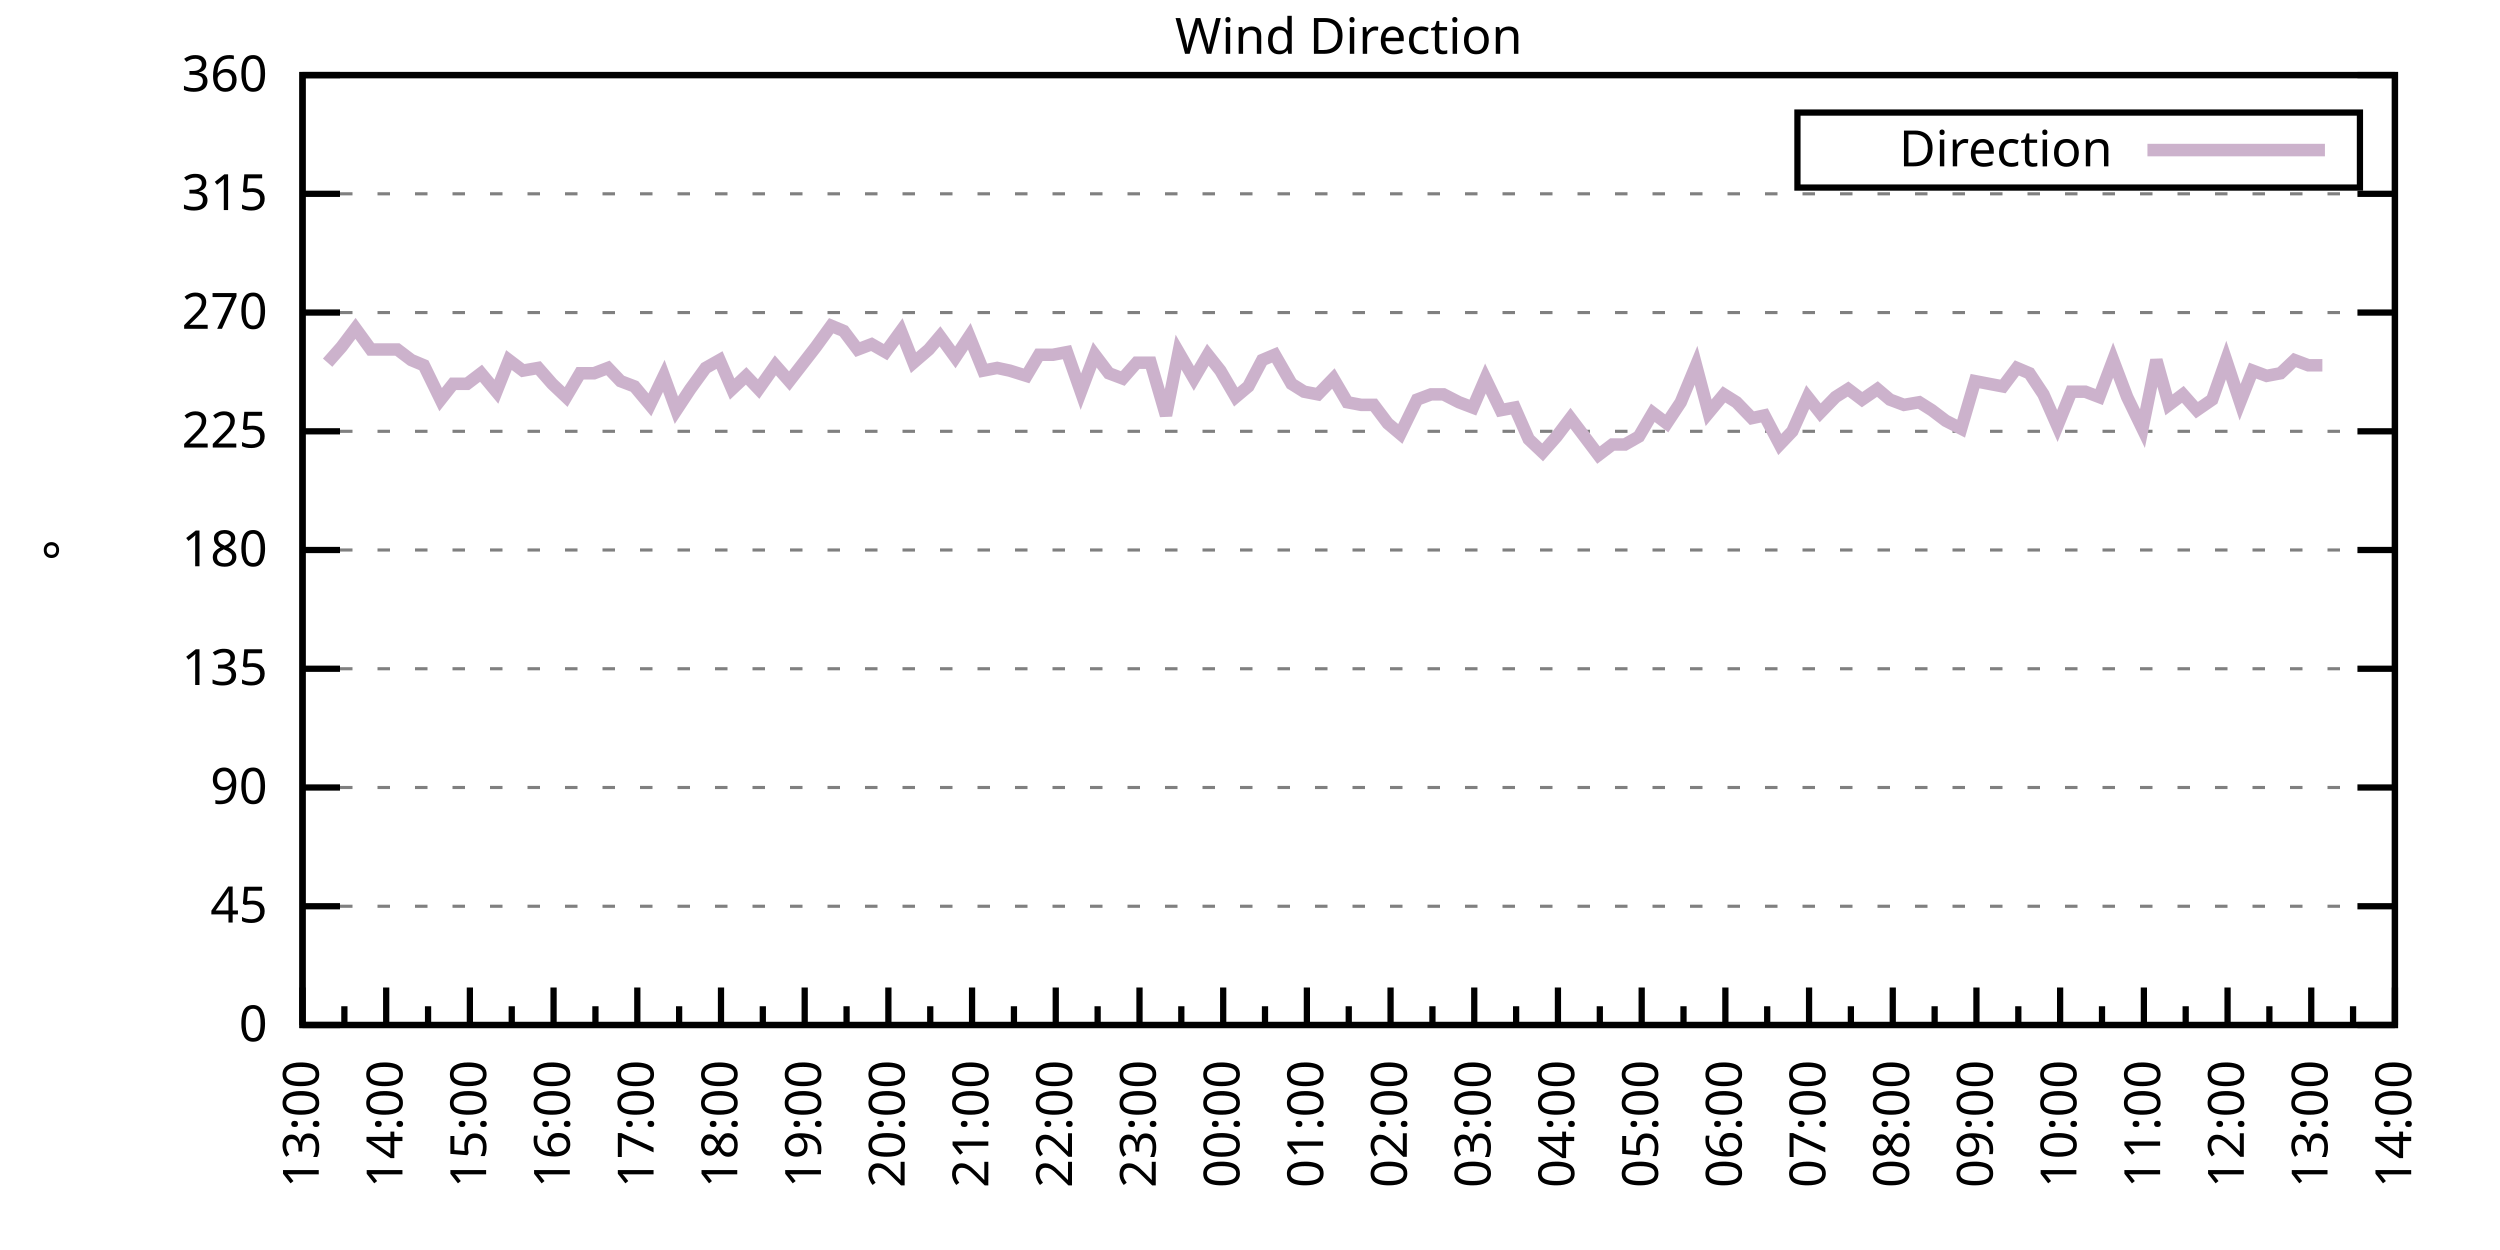
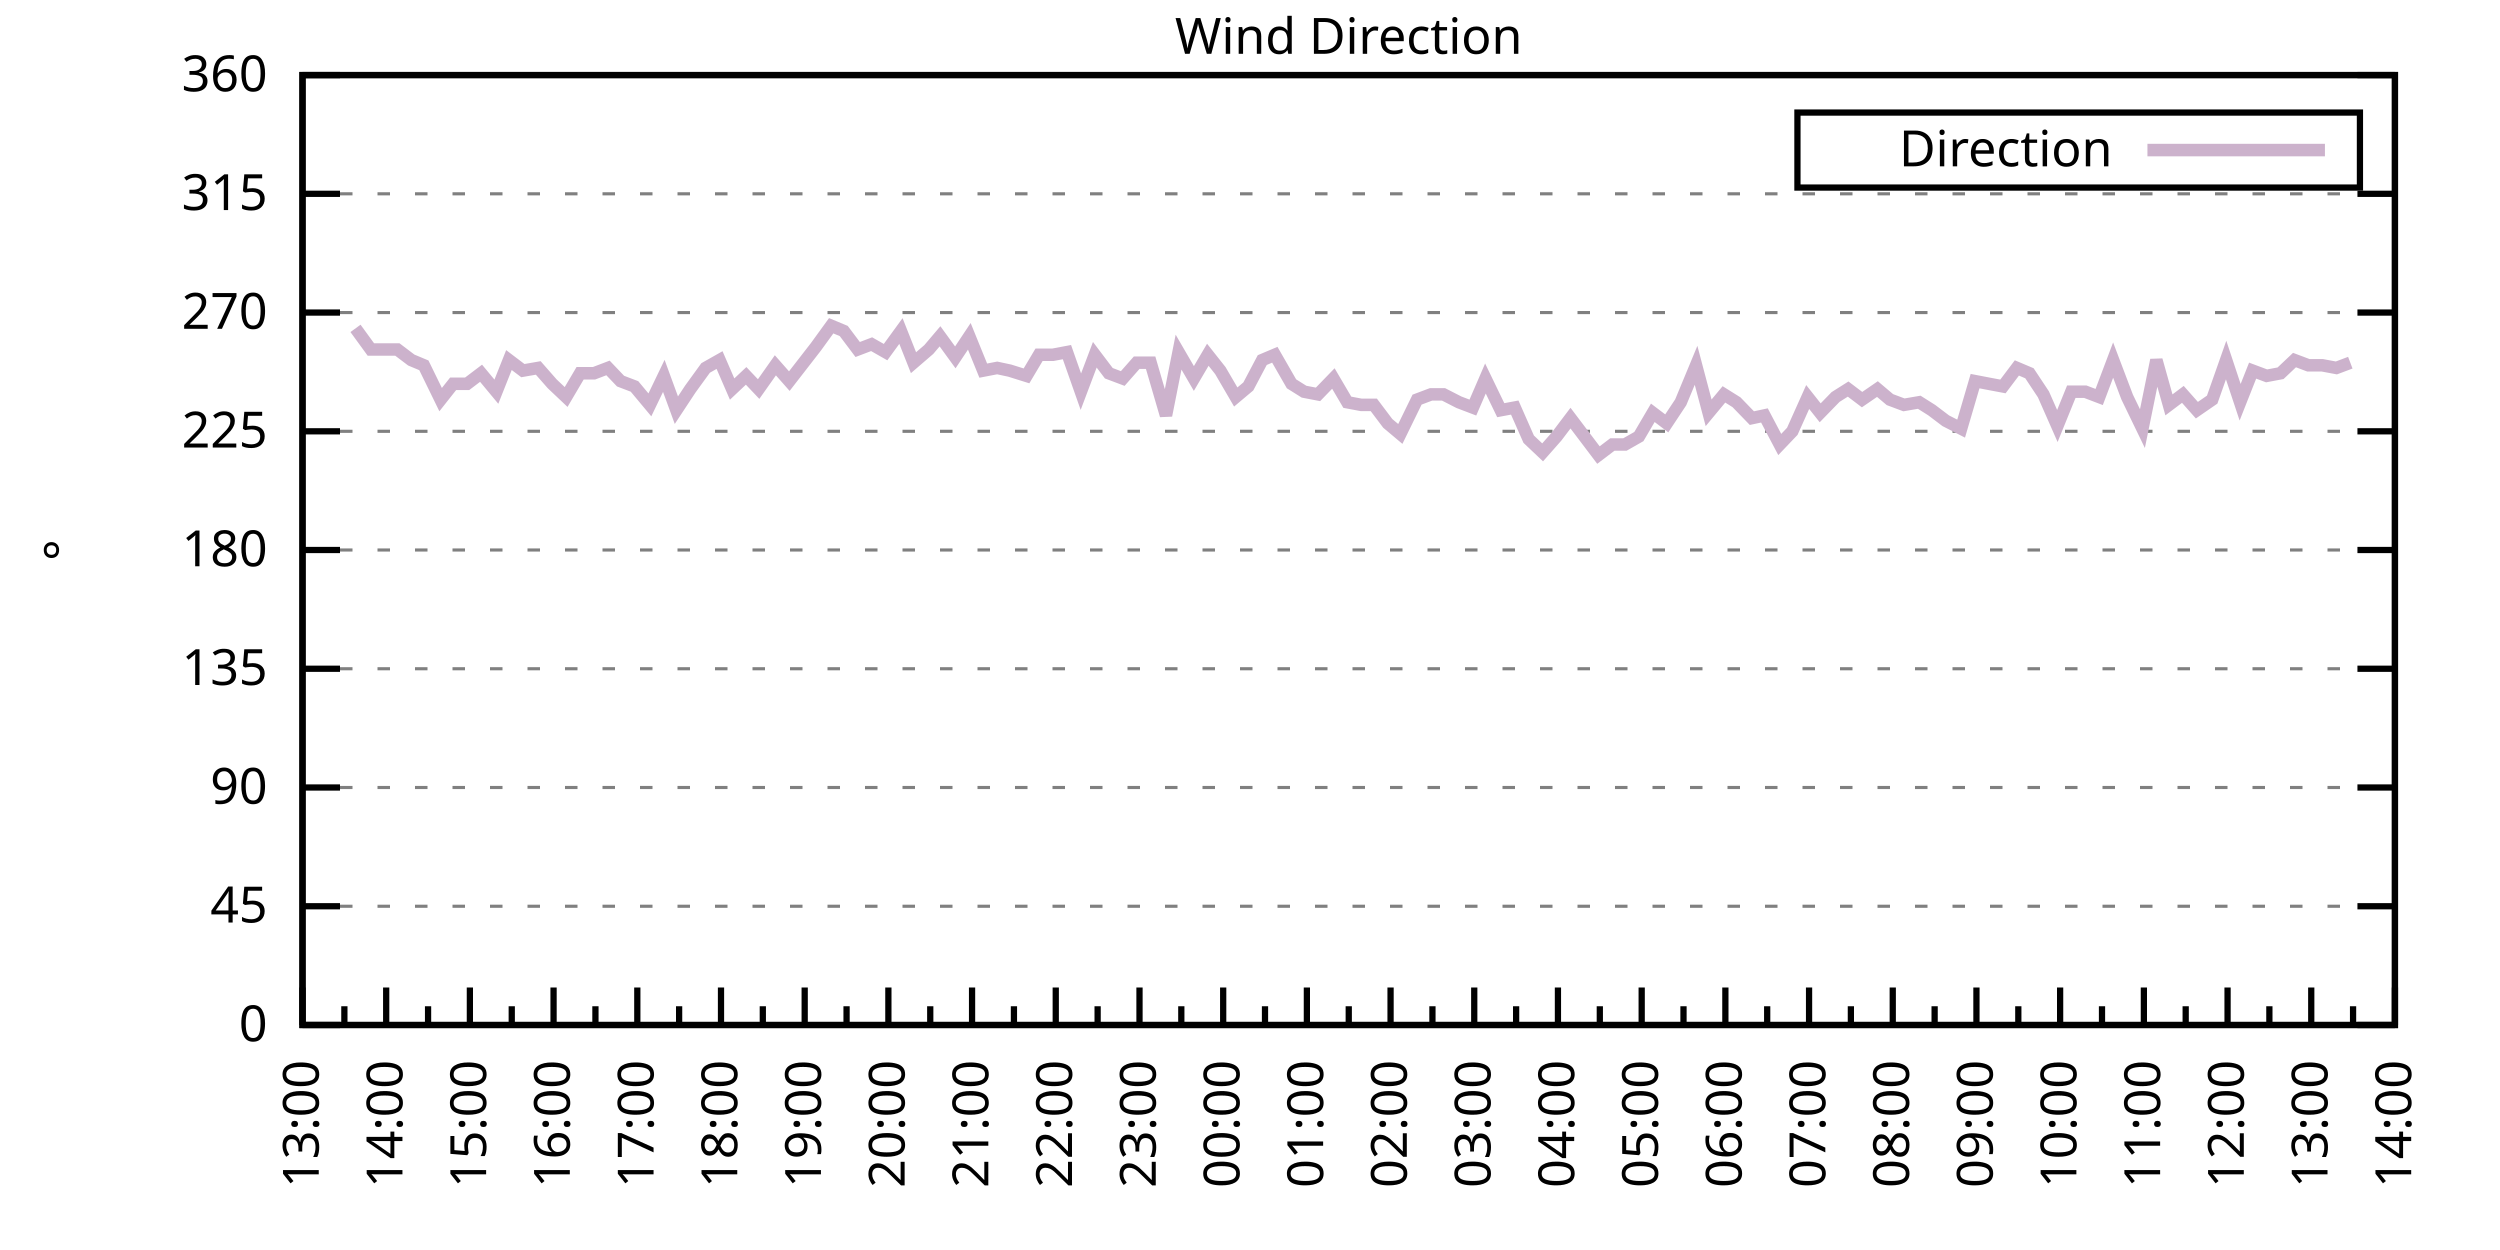
<svg xmlns="http://www.w3.org/2000/svg" xmlns:xlink="http://www.w3.org/1999/xlink" width="400" height="200" viewBox="0 0 400 200">
  <g id="gnuplot_canvas">
    <rect x="0" y="0" width="400" height="200" fill="none" />
    <defs>
      <circle id="gpDot" r="0.5" stroke-width="0.5" stroke="currentColor" />
      <path id="gpPt0" stroke-width="0.333" stroke="currentColor" d="M-1,0 h2 M0,-1 v2" />
      <path id="gpPt1" stroke-width="0.333" stroke="currentColor" d="M-1,-1 L1,1 M1,-1 L-1,1" />
      <path id="gpPt2" stroke-width="0.333" stroke="currentColor" d="M-1,0 L1,0 M0,-1 L0,1 M-1,-1 L1,1 M-1,1 L1,-1" />
      <rect id="gpPt3" stroke-width="0.333" stroke="currentColor" x="-1" y="-1" width="2" height="2" />
      <rect id="gpPt4" stroke-width="0.333" stroke="currentColor" fill="currentColor" x="-1" y="-1" width="2" height="2" />
      <circle id="gpPt5" stroke-width="0.333" stroke="currentColor" cx="0" cy="0" r="1" />
      <use xlink:href="#gpPt5" id="gpPt6" fill="currentColor" stroke="none" />
      <path id="gpPt7" stroke-width="0.333" stroke="currentColor" d="M0,-1.33 L-1.33,0.67 L1.33,0.67 z" />
      <use xlink:href="#gpPt7" id="gpPt8" fill="currentColor" stroke="none" />
      <use xlink:href="#gpPt7" id="gpPt9" stroke="currentColor" transform="rotate(180)" />
      <use xlink:href="#gpPt9" id="gpPt10" fill="currentColor" stroke="none" />
      <use xlink:href="#gpPt3" id="gpPt11" stroke="currentColor" transform="rotate(45)" />
      <use xlink:href="#gpPt11" id="gpPt12" fill="currentColor" stroke="none" />
      <path id="gpPt13" stroke-width="0.333" stroke="currentColor" d="M0,1.330 L1.265,0.411 L0.782,-1.067 L-0.782,-1.076 L-1.265,0.411 z" />
      <use xlink:href="#gpPt13" id="gpPt14" fill="currentColor" stroke="none" />
      <filter id="textbox" filterUnits="objectBoundingBox" x="0" y="0" height="1" width="1">
        <feFlood flood-color="white" flood-opacity="1" result="bgnd" />
        <feComposite in="SourceGraphic" in2="bgnd" operator="atop" />
      </filter>
      <filter id="greybox" filterUnits="objectBoundingBox" x="0" y="0" height="1" width="1">
        <feFlood flood-color="lightgrey" flood-opacity="1" result="grey" />
        <feComposite in="SourceGraphic" in2="grey" operator="atop" />
      </filter>
    </defs>
    <g fill="none" color="white" stroke="currentColor" stroke-width="1.00" stroke-linecap="butt" stroke-linejoin="miter">
</g>
    <g fill="none" color="black" stroke="currentColor" stroke-width="1.00" stroke-linecap="butt" stroke-linejoin="miter">
      <g stroke="none" shape-rendering="crispEdges">
        <polygon fill="rgb(255, 255, 255)" points="48.40,164.00 383.18,164.00 383.18,12.02 48.40,12.02 " />
      </g>
    </g>
    <g fill="none" color="black" stroke="currentColor" stroke-width="1.00" stroke-linecap="butt" stroke-linejoin="miter">
</g>
    <g fill="none" color="black" stroke="black" stroke-width="0.50" stroke-linecap="butt" stroke-linejoin="miter">
</g>
    <g fill="none" color="gray" stroke="currentColor" stroke-width="0.50" stroke-linecap="butt" stroke-linejoin="miter">
      <path stroke="gray" stroke-dasharray="2,4" class="gridline" d="M48.40,164.00 L383.19,164.00  " />
    </g>
    <g fill="none" color="gray" stroke="gray" stroke-width="1.00" stroke-linecap="butt" stroke-linejoin="miter">
</g>
    <g fill="none" color="black" stroke="currentColor" stroke-width="1.00" stroke-linecap="butt" stroke-linejoin="miter">
      <path stroke="black" d="M48.40,164.00 L54.40,164.00 M383.19,164.00 L377.19,164.00  " />
      <g transform="translate(42.80,166.60)" stroke="none" fill="black" font-family="Sans" font-size="8.00" text-anchor="end">
        <text>
          <tspan font-family="Sans"> 0</tspan>
        </text>
      </g>
    </g>
    <g fill="none" color="black" stroke="currentColor" stroke-width="1.00" stroke-linecap="butt" stroke-linejoin="miter">
</g>
    <g fill="none" color="black" stroke="black" stroke-width="0.50" stroke-linecap="butt" stroke-linejoin="miter">
</g>
    <g fill="none" color="gray" stroke="currentColor" stroke-width="0.50" stroke-linecap="butt" stroke-linejoin="miter">
      <path stroke="gray" stroke-dasharray="2,4" class="gridline" d="M48.40,145.00 L383.19,145.00  " />
    </g>
    <g fill="none" color="gray" stroke="gray" stroke-width="1.00" stroke-linecap="butt" stroke-linejoin="miter">
</g>
    <g fill="none" color="black" stroke="currentColor" stroke-width="1.00" stroke-linecap="butt" stroke-linejoin="miter">
      <path stroke="black" d="M48.40,145.00 L54.40,145.00 M383.19,145.00 L377.19,145.00  " />
      <g transform="translate(42.80,147.60)" stroke="none" fill="black" font-family="Sans" font-size="8.00" text-anchor="end">
        <text>
          <tspan font-family="Sans"> 45</tspan>
        </text>
      </g>
    </g>
    <g fill="none" color="black" stroke="currentColor" stroke-width="1.00" stroke-linecap="butt" stroke-linejoin="miter">
</g>
    <g fill="none" color="black" stroke="black" stroke-width="0.50" stroke-linecap="butt" stroke-linejoin="miter">
</g>
    <g fill="none" color="gray" stroke="currentColor" stroke-width="0.50" stroke-linecap="butt" stroke-linejoin="miter">
      <path stroke="gray" stroke-dasharray="2,4" class="gridline" d="M48.40,126.00 L383.19,126.00  " />
    </g>
    <g fill="none" color="gray" stroke="gray" stroke-width="1.00" stroke-linecap="butt" stroke-linejoin="miter">
</g>
    <g fill="none" color="black" stroke="currentColor" stroke-width="1.00" stroke-linecap="butt" stroke-linejoin="miter">
      <path stroke="black" d="M48.40,126.00 L54.40,126.00 M383.19,126.00 L377.19,126.00  " />
      <g transform="translate(42.80,128.60)" stroke="none" fill="black" font-family="Sans" font-size="8.00" text-anchor="end">
        <text>
          <tspan font-family="Sans"> 90</tspan>
        </text>
      </g>
    </g>
    <g fill="none" color="black" stroke="currentColor" stroke-width="1.00" stroke-linecap="butt" stroke-linejoin="miter">
</g>
    <g fill="none" color="black" stroke="black" stroke-width="0.50" stroke-linecap="butt" stroke-linejoin="miter">
</g>
    <g fill="none" color="gray" stroke="currentColor" stroke-width="0.50" stroke-linecap="butt" stroke-linejoin="miter">
      <path stroke="gray" stroke-dasharray="2,4" class="gridline" d="M48.40,107.00 L383.19,107.00  " />
    </g>
    <g fill="none" color="gray" stroke="gray" stroke-width="1.00" stroke-linecap="butt" stroke-linejoin="miter">
</g>
    <g fill="none" color="black" stroke="currentColor" stroke-width="1.00" stroke-linecap="butt" stroke-linejoin="miter">
      <path stroke="black" d="M48.40,107.00 L54.40,107.00 M383.19,107.00 L377.19,107.00  " />
      <g transform="translate(42.80,109.60)" stroke="none" fill="black" font-family="Sans" font-size="8.00" text-anchor="end">
        <text>
          <tspan font-family="Sans"> 135</tspan>
        </text>
      </g>
    </g>
    <g fill="none" color="black" stroke="currentColor" stroke-width="1.00" stroke-linecap="butt" stroke-linejoin="miter">
</g>
    <g fill="none" color="black" stroke="black" stroke-width="0.50" stroke-linecap="butt" stroke-linejoin="miter">
</g>
    <g fill="none" color="gray" stroke="currentColor" stroke-width="0.50" stroke-linecap="butt" stroke-linejoin="miter">
      <path stroke="gray" stroke-dasharray="2,4" class="gridline" d="M48.40,88.00 L383.19,88.00  " />
    </g>
    <g fill="none" color="gray" stroke="gray" stroke-width="1.00" stroke-linecap="butt" stroke-linejoin="miter">
</g>
    <g fill="none" color="black" stroke="currentColor" stroke-width="1.00" stroke-linecap="butt" stroke-linejoin="miter">
      <path stroke="black" d="M48.40,88.00 L54.40,88.00 M383.19,88.00 L377.19,88.00  " />
      <g transform="translate(42.80,90.60)" stroke="none" fill="black" font-family="Sans" font-size="8.00" text-anchor="end">
        <text>
          <tspan font-family="Sans"> 180</tspan>
        </text>
      </g>
    </g>
    <g fill="none" color="black" stroke="currentColor" stroke-width="1.00" stroke-linecap="butt" stroke-linejoin="miter">
</g>
    <g fill="none" color="black" stroke="black" stroke-width="0.50" stroke-linecap="butt" stroke-linejoin="miter">
</g>
    <g fill="none" color="gray" stroke="currentColor" stroke-width="0.50" stroke-linecap="butt" stroke-linejoin="miter">
      <path stroke="gray" stroke-dasharray="2,4" class="gridline" d="M48.40,69.01 L383.19,69.01  " />
    </g>
    <g fill="none" color="gray" stroke="gray" stroke-width="1.00" stroke-linecap="butt" stroke-linejoin="miter">
</g>
    <g fill="none" color="black" stroke="currentColor" stroke-width="1.00" stroke-linecap="butt" stroke-linejoin="miter">
      <path stroke="black" d="M48.40,69.01 L54.40,69.01 M383.19,69.01 L377.19,69.01  " />
      <g transform="translate(42.80,71.61)" stroke="none" fill="black" font-family="Sans" font-size="8.00" text-anchor="end">
        <text>
          <tspan font-family="Sans"> 225</tspan>
        </text>
      </g>
    </g>
    <g fill="none" color="black" stroke="currentColor" stroke-width="1.00" stroke-linecap="butt" stroke-linejoin="miter">
</g>
    <g fill="none" color="black" stroke="black" stroke-width="0.50" stroke-linecap="butt" stroke-linejoin="miter">
</g>
    <g fill="none" color="gray" stroke="currentColor" stroke-width="0.50" stroke-linecap="butt" stroke-linejoin="miter">
      <path stroke="gray" stroke-dasharray="2,4" class="gridline" d="M48.40,50.01 L383.19,50.01  " />
    </g>
    <g fill="none" color="gray" stroke="gray" stroke-width="1.00" stroke-linecap="butt" stroke-linejoin="miter">
</g>
    <g fill="none" color="black" stroke="currentColor" stroke-width="1.00" stroke-linecap="butt" stroke-linejoin="miter">
      <path stroke="black" d="M48.40,50.01 L54.40,50.01 M383.19,50.01 L377.19,50.01  " />
      <g transform="translate(42.80,52.61)" stroke="none" fill="black" font-family="Sans" font-size="8.00" text-anchor="end">
        <text>
          <tspan font-family="Sans"> 270</tspan>
        </text>
      </g>
    </g>
    <g fill="none" color="black" stroke="currentColor" stroke-width="1.00" stroke-linecap="butt" stroke-linejoin="miter">
</g>
    <g fill="none" color="black" stroke="black" stroke-width="0.50" stroke-linecap="butt" stroke-linejoin="miter">
</g>
    <g fill="none" color="gray" stroke="currentColor" stroke-width="0.50" stroke-linecap="butt" stroke-linejoin="miter">
      <path stroke="gray" stroke-dasharray="2,4" class="gridline" d="M48.40,31.01 L383.19,31.01  " />
    </g>
    <g fill="none" color="gray" stroke="gray" stroke-width="1.00" stroke-linecap="butt" stroke-linejoin="miter">
</g>
    <g fill="none" color="black" stroke="currentColor" stroke-width="1.00" stroke-linecap="butt" stroke-linejoin="miter">
      <path stroke="black" d="M48.40,31.01 L54.40,31.01 M383.19,31.01 L377.19,31.01  " />
      <g transform="translate(42.80,33.61)" stroke="none" fill="black" font-family="Sans" font-size="8.00" text-anchor="end">
        <text>
          <tspan font-family="Sans"> 315</tspan>
        </text>
      </g>
    </g>
    <g fill="none" color="black" stroke="currentColor" stroke-width="1.00" stroke-linecap="butt" stroke-linejoin="miter">
</g>
    <g fill="none" color="black" stroke="black" stroke-width="0.50" stroke-linecap="butt" stroke-linejoin="miter">
</g>
    <g fill="none" color="gray" stroke="currentColor" stroke-width="0.50" stroke-linecap="butt" stroke-linejoin="miter">
      <path stroke="gray" stroke-dasharray="2,4" class="gridline" d="M48.40,12.01 L383.19,12.01  " />
    </g>
    <g fill="none" color="gray" stroke="gray" stroke-width="1.00" stroke-linecap="butt" stroke-linejoin="miter">
</g>
    <g fill="none" color="black" stroke="currentColor" stroke-width="1.00" stroke-linecap="butt" stroke-linejoin="miter">
      <path stroke="black" d="M48.40,12.01 L54.40,12.01 M383.19,12.01 L377.19,12.01  " />
      <g transform="translate(42.80,14.61)" stroke="none" fill="black" font-family="Sans" font-size="8.00" text-anchor="end">
        <text>
          <tspan font-family="Sans"> 360</tspan>
        </text>
      </g>
    </g>
    <g fill="none" color="black" stroke="currentColor" stroke-width="1.00" stroke-linecap="butt" stroke-linejoin="miter">
      <path stroke="black" d="M48.40,164.00 L48.40,158.00  " />
      <g transform="translate(51.00,169.60) rotate(270)" stroke="none" fill="black" font-family="Sans" font-size="8.00" text-anchor="end">
        <text>
          <tspan font-family="Sans">13:00</tspan>
        </text>
      </g>
    </g>
    <g fill="none" color="black" stroke="currentColor" stroke-width="1.00" stroke-linecap="butt" stroke-linejoin="miter">
      <path stroke="black" d="M55.10,164.00 L55.10,161.00 M61.79,164.00 L61.79,158.00  " />
      <g transform="translate(64.39,169.60) rotate(270)" stroke="none" fill="black" font-family="Sans" font-size="8.00" text-anchor="end">
        <text>
          <tspan font-family="Sans">14:00</tspan>
        </text>
      </g>
    </g>
    <g fill="none" color="black" stroke="currentColor" stroke-width="1.00" stroke-linecap="butt" stroke-linejoin="miter">
      <path stroke="black" d="M68.49,164.00 L68.49,161.00 M75.18,164.00 L75.18,158.00  " />
      <g transform="translate(77.78,169.60) rotate(270)" stroke="none" fill="black" font-family="Sans" font-size="8.00" text-anchor="end">
        <text>
          <tspan font-family="Sans">15:00</tspan>
        </text>
      </g>
    </g>
    <g fill="none" color="black" stroke="currentColor" stroke-width="1.00" stroke-linecap="butt" stroke-linejoin="miter">
      <path stroke="black" d="M81.88,164.00 L81.88,161.00 M88.57,164.00 L88.57,158.00  " />
      <g transform="translate(91.17,169.60) rotate(270)" stroke="none" fill="black" font-family="Sans" font-size="8.00" text-anchor="end">
        <text>
          <tspan font-family="Sans">16:00</tspan>
        </text>
      </g>
    </g>
    <g fill="none" color="black" stroke="currentColor" stroke-width="1.00" stroke-linecap="butt" stroke-linejoin="miter">
      <path stroke="black" d="M95.27,164.00 L95.27,161.00 M101.97,164.00 L101.97,158.00  " />
      <g transform="translate(104.57,169.60) rotate(270)" stroke="none" fill="black" font-family="Sans" font-size="8.00" text-anchor="end">
        <text>
          <tspan font-family="Sans">17:00</tspan>
        </text>
      </g>
    </g>
    <g fill="none" color="black" stroke="currentColor" stroke-width="1.00" stroke-linecap="butt" stroke-linejoin="miter">
      <path stroke="black" d="M108.66,164.00 L108.66,161.00 M115.36,164.00 L115.36,158.00  " />
      <g transform="translate(117.96,169.60) rotate(270)" stroke="none" fill="black" font-family="Sans" font-size="8.00" text-anchor="end">
        <text>
          <tspan font-family="Sans">18:00</tspan>
        </text>
      </g>
    </g>
    <g fill="none" color="black" stroke="currentColor" stroke-width="1.00" stroke-linecap="butt" stroke-linejoin="miter">
      <path stroke="black" d="M122.05,164.00 L122.05,161.00 M128.75,164.00 L128.75,158.00  " />
      <g transform="translate(131.35,169.60) rotate(270)" stroke="none" fill="black" font-family="Sans" font-size="8.00" text-anchor="end">
        <text>
          <tspan font-family="Sans">19:00</tspan>
        </text>
      </g>
    </g>
    <g fill="none" color="black" stroke="currentColor" stroke-width="1.00" stroke-linecap="butt" stroke-linejoin="miter">
      <path stroke="black" d="M135.45,164.00 L135.45,161.00 M142.14,164.00 L142.14,158.00  " />
      <g transform="translate(144.74,169.60) rotate(270)" stroke="none" fill="black" font-family="Sans" font-size="8.00" text-anchor="end">
        <text>
          <tspan font-family="Sans">20:00</tspan>
        </text>
      </g>
    </g>
    <g fill="none" color="black" stroke="currentColor" stroke-width="1.00" stroke-linecap="butt" stroke-linejoin="miter">
      <path stroke="black" d="M148.84,164.00 L148.84,161.00 M155.53,164.00 L155.53,158.00  " />
      <g transform="translate(158.13,169.60) rotate(270)" stroke="none" fill="black" font-family="Sans" font-size="8.00" text-anchor="end">
        <text>
          <tspan font-family="Sans">21:00</tspan>
        </text>
      </g>
    </g>
    <g fill="none" color="black" stroke="currentColor" stroke-width="1.00" stroke-linecap="butt" stroke-linejoin="miter">
      <path stroke="black" d="M162.23,164.00 L162.23,161.00 M168.92,164.00 L168.92,158.00  " />
      <g transform="translate(171.52,169.60) rotate(270)" stroke="none" fill="black" font-family="Sans" font-size="8.00" text-anchor="end">
        <text>
          <tspan font-family="Sans">22:00</tspan>
        </text>
      </g>
    </g>
    <g fill="none" color="black" stroke="currentColor" stroke-width="1.00" stroke-linecap="butt" stroke-linejoin="miter">
      <path stroke="black" d="M175.62,164.00 L175.62,161.00 M182.32,164.00 L182.32,158.00  " />
      <g transform="translate(184.92,169.60) rotate(270)" stroke="none" fill="black" font-family="Sans" font-size="8.00" text-anchor="end">
        <text>
          <tspan font-family="Sans">23:00</tspan>
        </text>
      </g>
    </g>
    <g fill="none" color="black" stroke="currentColor" stroke-width="1.00" stroke-linecap="butt" stroke-linejoin="miter">
      <path stroke="black" d="M189.01,164.00 L189.01,161.00 M195.71,164.00 L195.71,158.00  " />
      <g transform="translate(198.31,169.60) rotate(270)" stroke="none" fill="black" font-family="Sans" font-size="8.00" text-anchor="end">
        <text>
          <tspan font-family="Sans">00:00</tspan>
        </text>
      </g>
    </g>
    <g fill="none" color="black" stroke="currentColor" stroke-width="1.00" stroke-linecap="butt" stroke-linejoin="miter">
      <path stroke="black" d="M202.40,164.00 L202.40,161.00 M209.10,164.00 L209.10,158.00  " />
      <g transform="translate(211.70,169.60) rotate(270)" stroke="none" fill="black" font-family="Sans" font-size="8.00" text-anchor="end">
        <text>
          <tspan font-family="Sans">01:00</tspan>
        </text>
      </g>
    </g>
    <g fill="none" color="black" stroke="currentColor" stroke-width="1.00" stroke-linecap="butt" stroke-linejoin="miter">
      <path stroke="black" d="M215.80,164.00 L215.80,161.00 M222.49,164.00 L222.49,158.00  " />
      <g transform="translate(225.09,169.60) rotate(270)" stroke="none" fill="black" font-family="Sans" font-size="8.00" text-anchor="end">
        <text>
          <tspan font-family="Sans">02:00</tspan>
        </text>
      </g>
    </g>
    <g fill="none" color="black" stroke="currentColor" stroke-width="1.00" stroke-linecap="butt" stroke-linejoin="miter">
      <path stroke="black" d="M229.19,164.00 L229.19,161.00 M235.88,164.00 L235.88,158.00  " />
      <g transform="translate(238.48,169.60) rotate(270)" stroke="none" fill="black" font-family="Sans" font-size="8.00" text-anchor="end">
        <text>
          <tspan font-family="Sans">03:00</tspan>
        </text>
      </g>
    </g>
    <g fill="none" color="black" stroke="currentColor" stroke-width="1.00" stroke-linecap="butt" stroke-linejoin="miter">
      <path stroke="black" d="M242.58,164.00 L242.58,161.00 M249.27,164.00 L249.27,158.00  " />
      <g transform="translate(251.87,169.60) rotate(270)" stroke="none" fill="black" font-family="Sans" font-size="8.00" text-anchor="end">
        <text>
          <tspan font-family="Sans">04:00</tspan>
        </text>
      </g>
    </g>
    <g fill="none" color="black" stroke="currentColor" stroke-width="1.00" stroke-linecap="butt" stroke-linejoin="miter">
      <path stroke="black" d="M255.97,164.00 L255.97,161.00 M262.67,164.00 L262.67,158.00  " />
      <g transform="translate(265.27,169.60) rotate(270)" stroke="none" fill="black" font-family="Sans" font-size="8.00" text-anchor="end">
        <text>
          <tspan font-family="Sans">05:00</tspan>
        </text>
      </g>
    </g>
    <g fill="none" color="black" stroke="currentColor" stroke-width="1.00" stroke-linecap="butt" stroke-linejoin="miter">
      <path stroke="black" d="M269.36,164.00 L269.36,161.00 M276.06,164.00 L276.06,158.00  " />
      <g transform="translate(278.66,169.60) rotate(270)" stroke="none" fill="black" font-family="Sans" font-size="8.00" text-anchor="end">
        <text>
          <tspan font-family="Sans">06:00</tspan>
        </text>
      </g>
    </g>
    <g fill="none" color="black" stroke="currentColor" stroke-width="1.00" stroke-linecap="butt" stroke-linejoin="miter">
      <path stroke="black" d="M282.75,164.00 L282.75,161.00 M289.45,164.00 L289.45,158.00  " />
      <g transform="translate(292.05,169.60) rotate(270)" stroke="none" fill="black" font-family="Sans" font-size="8.00" text-anchor="end">
        <text>
          <tspan font-family="Sans">07:00</tspan>
        </text>
      </g>
    </g>
    <g fill="none" color="black" stroke="currentColor" stroke-width="1.00" stroke-linecap="butt" stroke-linejoin="miter">
      <path stroke="black" d="M296.14,164.00 L296.14,161.00 M302.84,164.00 L302.84,158.00  " />
      <g transform="translate(305.44,169.60) rotate(270)" stroke="none" fill="black" font-family="Sans" font-size="8.00" text-anchor="end">
        <text>
          <tspan font-family="Sans">08:00</tspan>
        </text>
      </g>
    </g>
    <g fill="none" color="black" stroke="currentColor" stroke-width="1.00" stroke-linecap="butt" stroke-linejoin="miter">
      <path stroke="black" d="M309.54,164.00 L309.54,161.00 M316.23,164.00 L316.23,158.00  " />
      <g transform="translate(318.83,169.60) rotate(270)" stroke="none" fill="black" font-family="Sans" font-size="8.00" text-anchor="end">
        <text>
          <tspan font-family="Sans">09:00</tspan>
        </text>
      </g>
    </g>
    <g fill="none" color="black" stroke="currentColor" stroke-width="1.00" stroke-linecap="butt" stroke-linejoin="miter">
      <path stroke="black" d="M322.93,164.00 L322.93,161.00 M329.62,164.00 L329.62,158.00  " />
      <g transform="translate(332.22,169.60) rotate(270)" stroke="none" fill="black" font-family="Sans" font-size="8.00" text-anchor="end">
        <text>
          <tspan font-family="Sans">10:00</tspan>
        </text>
      </g>
    </g>
    <g fill="none" color="black" stroke="currentColor" stroke-width="1.00" stroke-linecap="butt" stroke-linejoin="miter">
      <path stroke="black" d="M336.32,164.00 L336.32,161.00 M343.02,164.00 L343.02,158.00  " />
      <g transform="translate(345.62,169.60) rotate(270)" stroke="none" fill="black" font-family="Sans" font-size="8.00" text-anchor="end">
        <text>
          <tspan font-family="Sans">11:00</tspan>
        </text>
      </g>
    </g>
    <g fill="none" color="black" stroke="currentColor" stroke-width="1.00" stroke-linecap="butt" stroke-linejoin="miter">
      <path stroke="black" d="M349.71,164.00 L349.71,161.00 M356.41,164.00 L356.41,158.00  " />
      <g transform="translate(359.01,169.60) rotate(270)" stroke="none" fill="black" font-family="Sans" font-size="8.00" text-anchor="end">
        <text>
          <tspan font-family="Sans">12:00</tspan>
        </text>
      </g>
    </g>
    <g fill="none" color="black" stroke="currentColor" stroke-width="1.00" stroke-linecap="butt" stroke-linejoin="miter">
      <path stroke="black" d="M363.10,164.00 L363.10,161.00 M369.80,164.00 L369.80,158.00  " />
      <g transform="translate(372.40,169.60) rotate(270)" stroke="none" fill="black" font-family="Sans" font-size="8.00" text-anchor="end">
        <text>
          <tspan font-family="Sans">13:00</tspan>
        </text>
      </g>
    </g>
    <g fill="none" color="black" stroke="currentColor" stroke-width="1.00" stroke-linecap="butt" stroke-linejoin="miter">
      <path stroke="black" d="M376.49,164.00 L376.49,161.00 M383.19,164.00 L383.19,158.00  " />
      <g transform="translate(385.79,169.60) rotate(270)" stroke="none" fill="black" font-family="Sans" font-size="8.00" text-anchor="end">
        <text>
          <tspan font-family="Sans">14:00</tspan>
        </text>
      </g>
    </g>
    <g fill="none" color="black" stroke="currentColor" stroke-width="1.00" stroke-linecap="butt" stroke-linejoin="miter">
</g>
    <g fill="none" color="black" stroke="currentColor" stroke-width="1.00" stroke-linecap="butt" stroke-linejoin="miter">
      <path stroke="black" d="M48.40,12.01 L48.40,164.00 L383.19,164.00 L383.19,12.01 L48.40,12.01 Z  " />
    </g>
    <g fill="none" color="black" stroke="currentColor" stroke-width="1.00" stroke-linecap="butt" stroke-linejoin="miter">
      <g transform="translate(12.80,88.01) rotate(270)" stroke="none" fill="black" font-family="Sans" font-size="8.00" text-anchor="middle">
        <text>
          <tspan font-family="Sans">°</tspan>
        </text>
      </g>
    </g>
    <g fill="none" color="black" stroke="currentColor" stroke-width="1.00" stroke-linecap="butt" stroke-linejoin="miter">
</g>
    <g fill="none" color="black" stroke="currentColor" stroke-width="1.00" stroke-linecap="butt" stroke-linejoin="miter">
      <path stroke="black" d="M287.59,30.01 L287.59,18.01 L377.59,18.01 L377.59,30.01 L287.59,30.01 Z  " />
    </g>
    <g id="Wind_direction_plot_1">
      <g fill="none" color="white" stroke="black" stroke-width="2.00" stroke-linecap="butt" stroke-linejoin="miter">
</g>
      <g fill="none" color="black" stroke="currentColor" stroke-width="2.00" stroke-linecap="butt" stroke-linejoin="miter">
        <g transform="translate(337.99,26.61)" stroke="none" fill="black" font-family="Sans" font-size="8.00" text-anchor="end">
          <text>
            <tspan font-family="Sans">Direction</tspan>
          </text>
        </g>
      </g>
      <g fill="none" color="black" stroke="currentColor" stroke-width="2.00" stroke-linecap="butt" stroke-linejoin="miter">
-         <path stroke="rgb(204, 178, 204)" d="M343.59,24.01 L371.99,24.01 M52.42,58.03 L54.65,55.50 L56.88,52.54 L59.34,55.92 L61.35,55.92 L63.58,55.92   L65.81,57.61 L67.82,58.45 L70.50,63.94 L72.50,61.41 L74.74,61.41 L76.97,59.72 L79.42,62.67 L81.43,57.61   L83.66,59.30 L86.12,58.87 L88.35,61.41 L90.58,63.52 L92.82,59.72 L95.05,59.72 L97.28,58.87 L99.29,60.98   L101.52,61.83 L103.98,64.78 L106.21,60.14 L108.22,65.63 L110.45,62.25 L112.90,58.87 L115.13,57.61 L117.14,62.25   L119.38,60.14 L121.38,62.25 L124.06,58.45 L126.29,60.98 L130.54,55.50 L132.99,52.12 L135.00,52.96 L137.23,55.92   L139.46,55.07 L141.69,56.34 L144.15,52.96 L146.16,58.03 L148.61,55.92 L150.40,53.81 L152.85,57.18 L155.09,53.81   L157.32,59.30 L159.55,58.87 L161.56,59.30 L164.24,60.14 L166.25,56.76 L168.48,56.76 L170.71,56.34 L172.94,62.67   L175.17,56.76 L177.41,59.72 L179.64,60.56 L181.87,58.03 L184.10,58.03 L186.56,66.47 L188.57,56.34 L191.02,60.56   L193.25,56.76 L195.26,59.30 L197.72,63.52 L199.73,61.83 L201.96,57.61 L203.97,56.76 L206.64,61.41 L208.65,62.67   L210.88,63.10 L213.34,60.56 L215.57,64.36 L217.80,64.78 L219.81,64.78 L222.04,67.74 L224.05,69.43 L226.73,63.94   L228.96,63.10 L230.97,63.10 L233.43,64.36 L235.66,65.21 L237.67,60.56 L240.12,65.63 L242.36,65.21 L244.59,70.27   L246.82,72.38 L249.05,69.85 L251.28,66.90 L255.75,72.81 L257.98,71.12 L259.99,71.12 L262.22,69.85 L264.45,66.05   L266.68,67.74 L268.92,64.36 L271.37,58.45 L273.38,66.05 L275.83,63.10 L277.84,64.36 L280.30,66.90 L282.31,66.47   L284.76,71.12 L286.77,69.01 L289.23,63.52 L291.23,66.05 L293.69,63.52 L295.70,62.25 L297.93,63.94 L300.39,62.25   L302.39,63.94 L304.63,64.78 L307.08,64.36 L309.09,65.63 L311.32,67.32 L313.78,68.58 L316.01,60.98 L318.24,61.41   L320.47,61.83 L322.70,58.87 L324.71,59.72 L326.95,63.10 L329.18,68.16 L331.41,62.67 L333.64,62.67 L335.87,63.52   L338.10,57.61 L340.34,63.52 L342.79,68.58 L345.02,57.61 L347.03,64.78 L349.26,63.10 L351.50,65.63 L353.95,63.94   L356.18,57.61 L358.42,64.36 L360.42,59.30 L362.66,60.14 L364.89,59.72 L367.12,57.61 L369.35,58.45 L371.58,58.45    " />
+         <path stroke="rgb(204, 178, 204)" d="M343.59,24.01 L371.99,24.01 M56.88,52.54 L59.34,55.92 L61.35,55.92 L63.58,55.92 L65.81,57.61 L67.82,58.45   L70.50,63.94 L72.50,61.41 L74.74,61.41 L76.97,59.72 L79.42,62.67 L81.43,57.61 L83.66,59.30 L86.12,58.87   L88.35,61.41 L90.58,63.52 L92.82,59.72 L95.05,59.72 L97.28,58.87 L99.29,60.98 L101.52,61.83 L103.98,64.78   L106.21,60.14 L108.22,65.63 L110.45,62.25 L112.90,58.87 L115.13,57.61 L117.14,62.25 L119.38,60.14 L121.38,62.25   L124.06,58.45 L126.29,60.98 L130.54,55.50 L132.99,52.12 L135.00,52.96 L137.23,55.92 L139.46,55.07 L141.69,56.34   L144.15,52.96 L146.16,58.03 L148.61,55.92 L150.40,53.81 L152.85,57.18 L155.09,53.81 L157.32,59.30 L159.55,58.87   L161.56,59.30 L164.24,60.14 L166.25,56.76 L168.48,56.76 L170.71,56.34 L172.94,62.67 L175.17,56.76 L177.41,59.72   L179.64,60.56 L181.87,58.03 L184.10,58.03 L186.56,66.47 L188.57,56.34 L191.02,60.56 L193.25,56.76 L195.26,59.30   L197.72,63.52 L199.73,61.83 L201.96,57.61 L203.97,56.76 L206.64,61.41 L208.65,62.67 L210.88,63.10 L213.34,60.56   L215.57,64.36 L217.80,64.78 L219.81,64.78 L222.04,67.74 L224.05,69.43 L226.73,63.94 L228.96,63.10 L230.97,63.10   L233.43,64.36 L235.66,65.21 L237.67,60.56 L240.12,65.63 L242.36,65.21 L244.59,70.27 L246.82,72.38 L249.05,69.85   L251.28,66.90 L255.75,72.81 L257.98,71.12 L259.99,71.12 L262.22,69.85 L264.45,66.05 L266.68,67.74 L268.92,64.36   L271.37,58.45 L273.38,66.05 L275.83,63.10 L277.84,64.36 L280.30,66.90 L282.31,66.47 L284.76,71.12 L286.77,69.01   L289.23,63.52 L291.23,66.05 L293.69,63.52 L295.70,62.25 L297.93,63.94 L300.39,62.25 L302.39,63.94 L304.63,64.78   L307.08,64.36 L309.09,65.63 L311.32,67.32 L313.78,68.58 L316.01,60.98 L318.24,61.41 L320.47,61.83 L322.70,58.87   L324.71,59.72 L326.95,63.10 L329.18,68.16 L331.41,62.67 L333.64,62.67 L335.87,63.52 L338.10,57.61 L340.34,63.52   L342.79,68.58 L345.02,57.61 L347.03,64.78 L349.26,63.10 L351.50,65.63 L353.95,63.94 L356.18,57.61 L358.42,64.36   L360.42,59.30 L362.66,60.14 L364.89,59.72 L367.12,57.61 L369.35,58.45 L371.58,58.45 L373.82,58.87 L376.05,58.03    " />
      </g>
    </g>
    <g fill="none" color="black" stroke="currentColor" stroke-width="2.00" stroke-linecap="butt" stroke-linejoin="miter">
</g>
    <g fill="none" color="black" stroke="black" stroke-width="1.00" stroke-linecap="butt" stroke-linejoin="miter">
</g>
    <g fill="none" color="black" stroke="currentColor" stroke-width="1.00" stroke-linecap="butt" stroke-linejoin="miter">
      <path stroke="black" d="M48.40,12.01 L48.40,164.00 L383.19,164.00 L383.19,12.01 L48.40,12.01 Z  " />
    </g>
    <g fill="none" color="black" stroke="currentColor" stroke-width="1.00" stroke-linecap="butt" stroke-linejoin="miter">
      <g transform="translate(215.79,8.61)" stroke="none" fill="black" font-family="Sans" font-size="8.00" text-anchor="middle">
        <text>
          <tspan font-family="Sans">Wind Direction</tspan>
        </text>
      </g>
    </g>
    <g fill="none" color="black" stroke="currentColor" stroke-width="1.00" stroke-linecap="butt" stroke-linejoin="miter">
</g>
  </g>
</svg>
